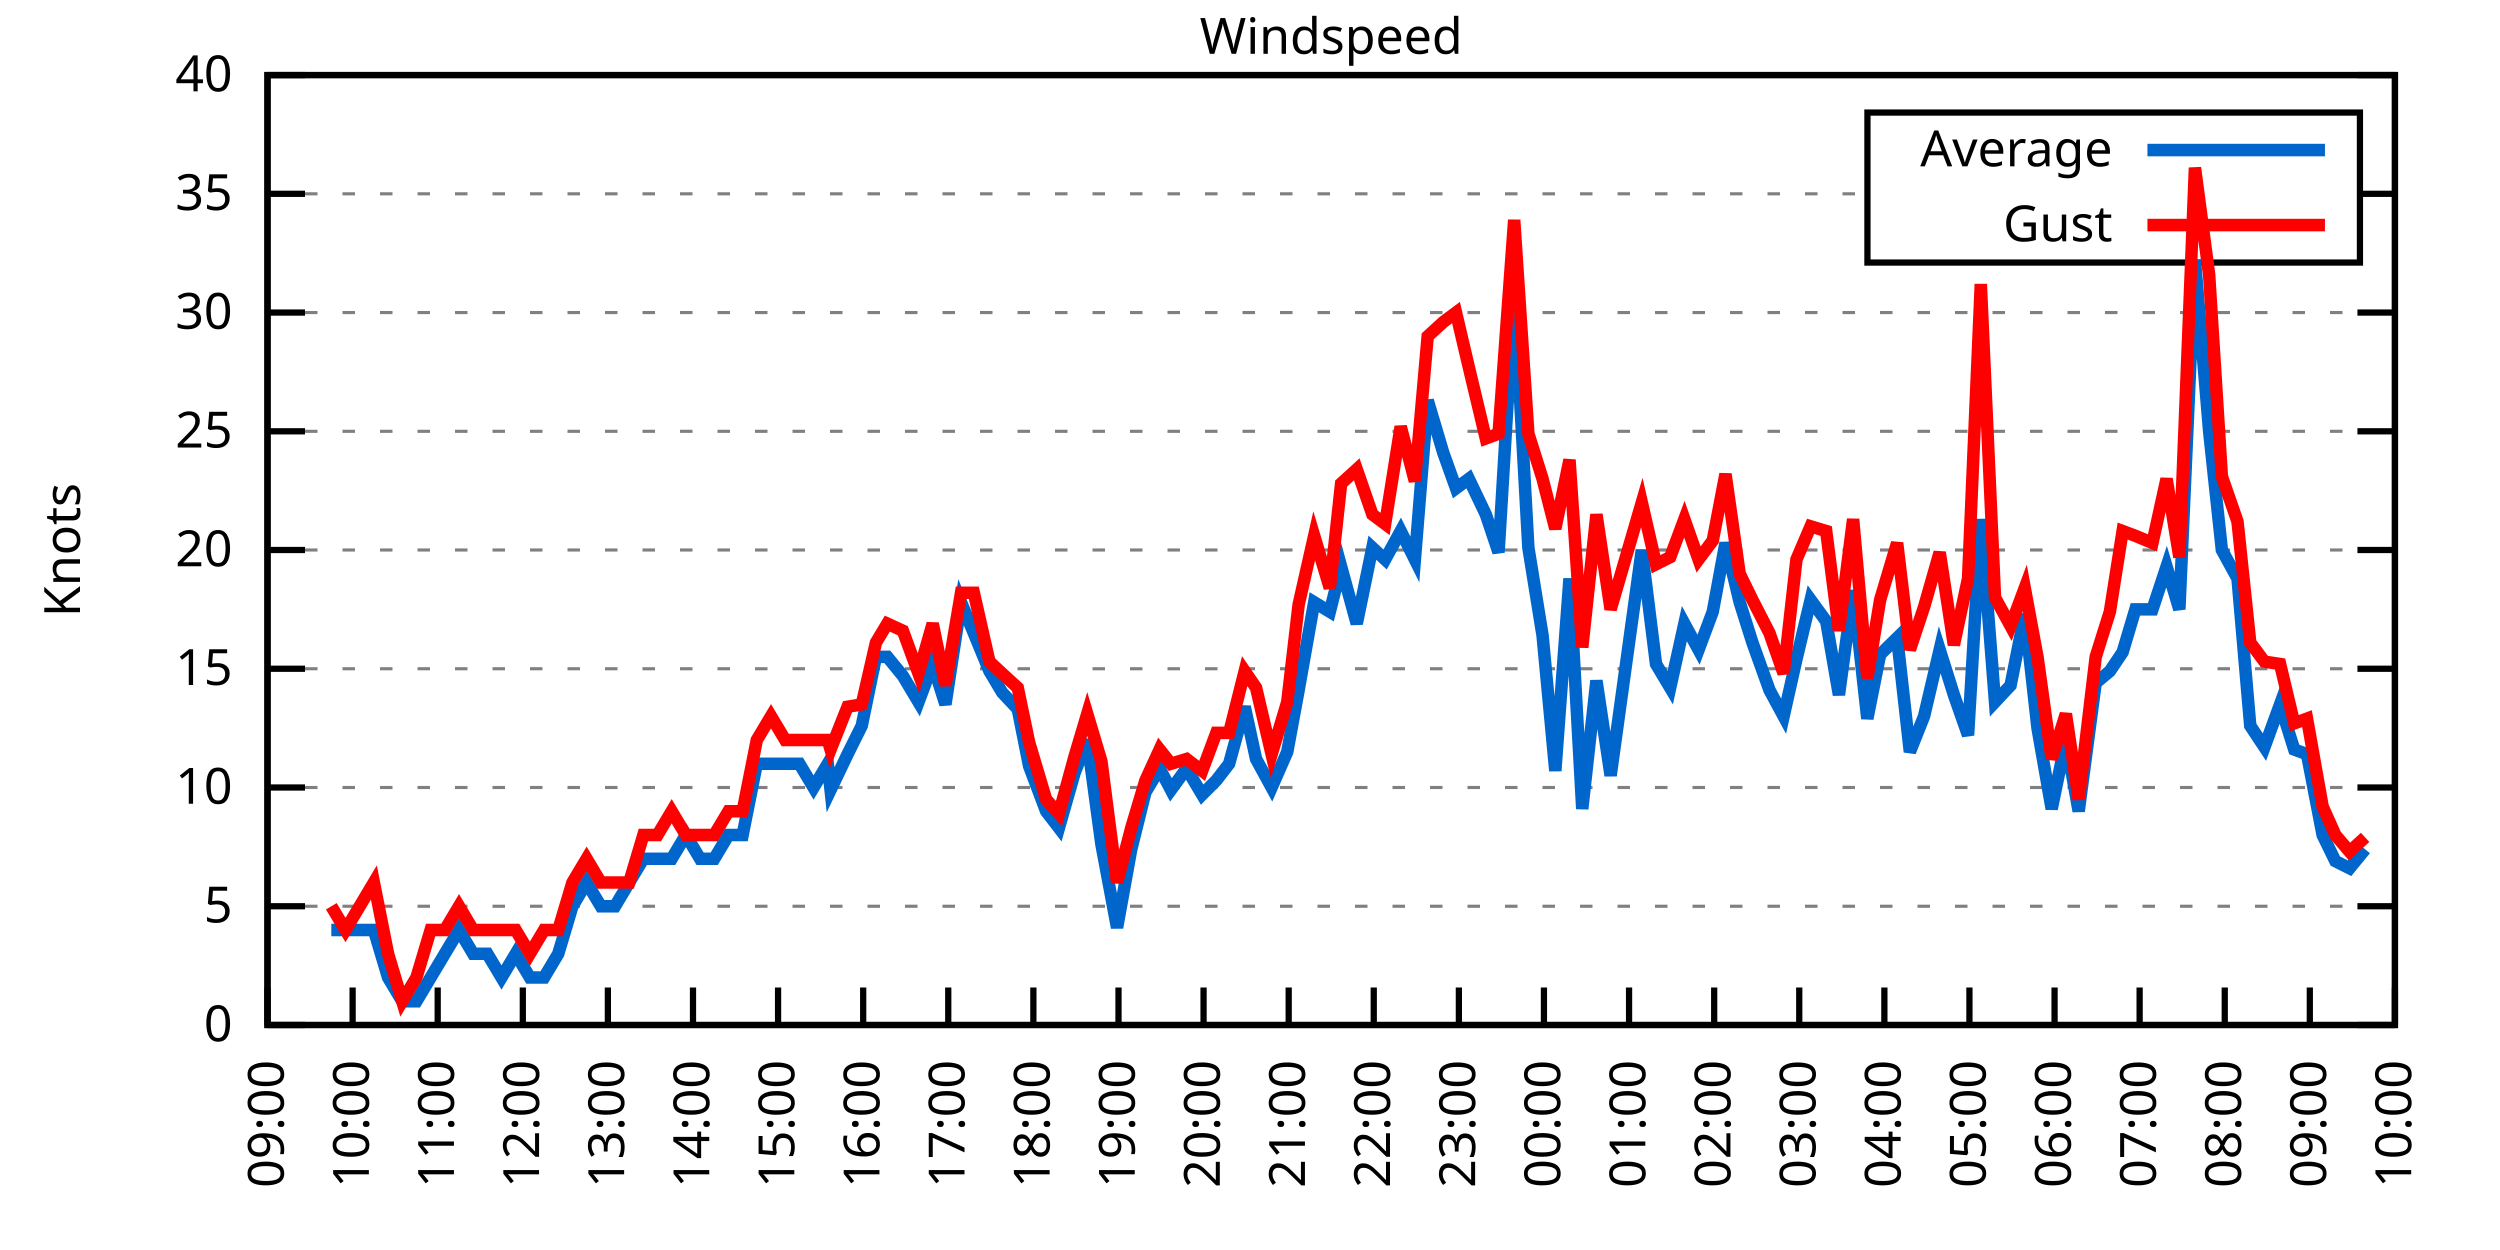
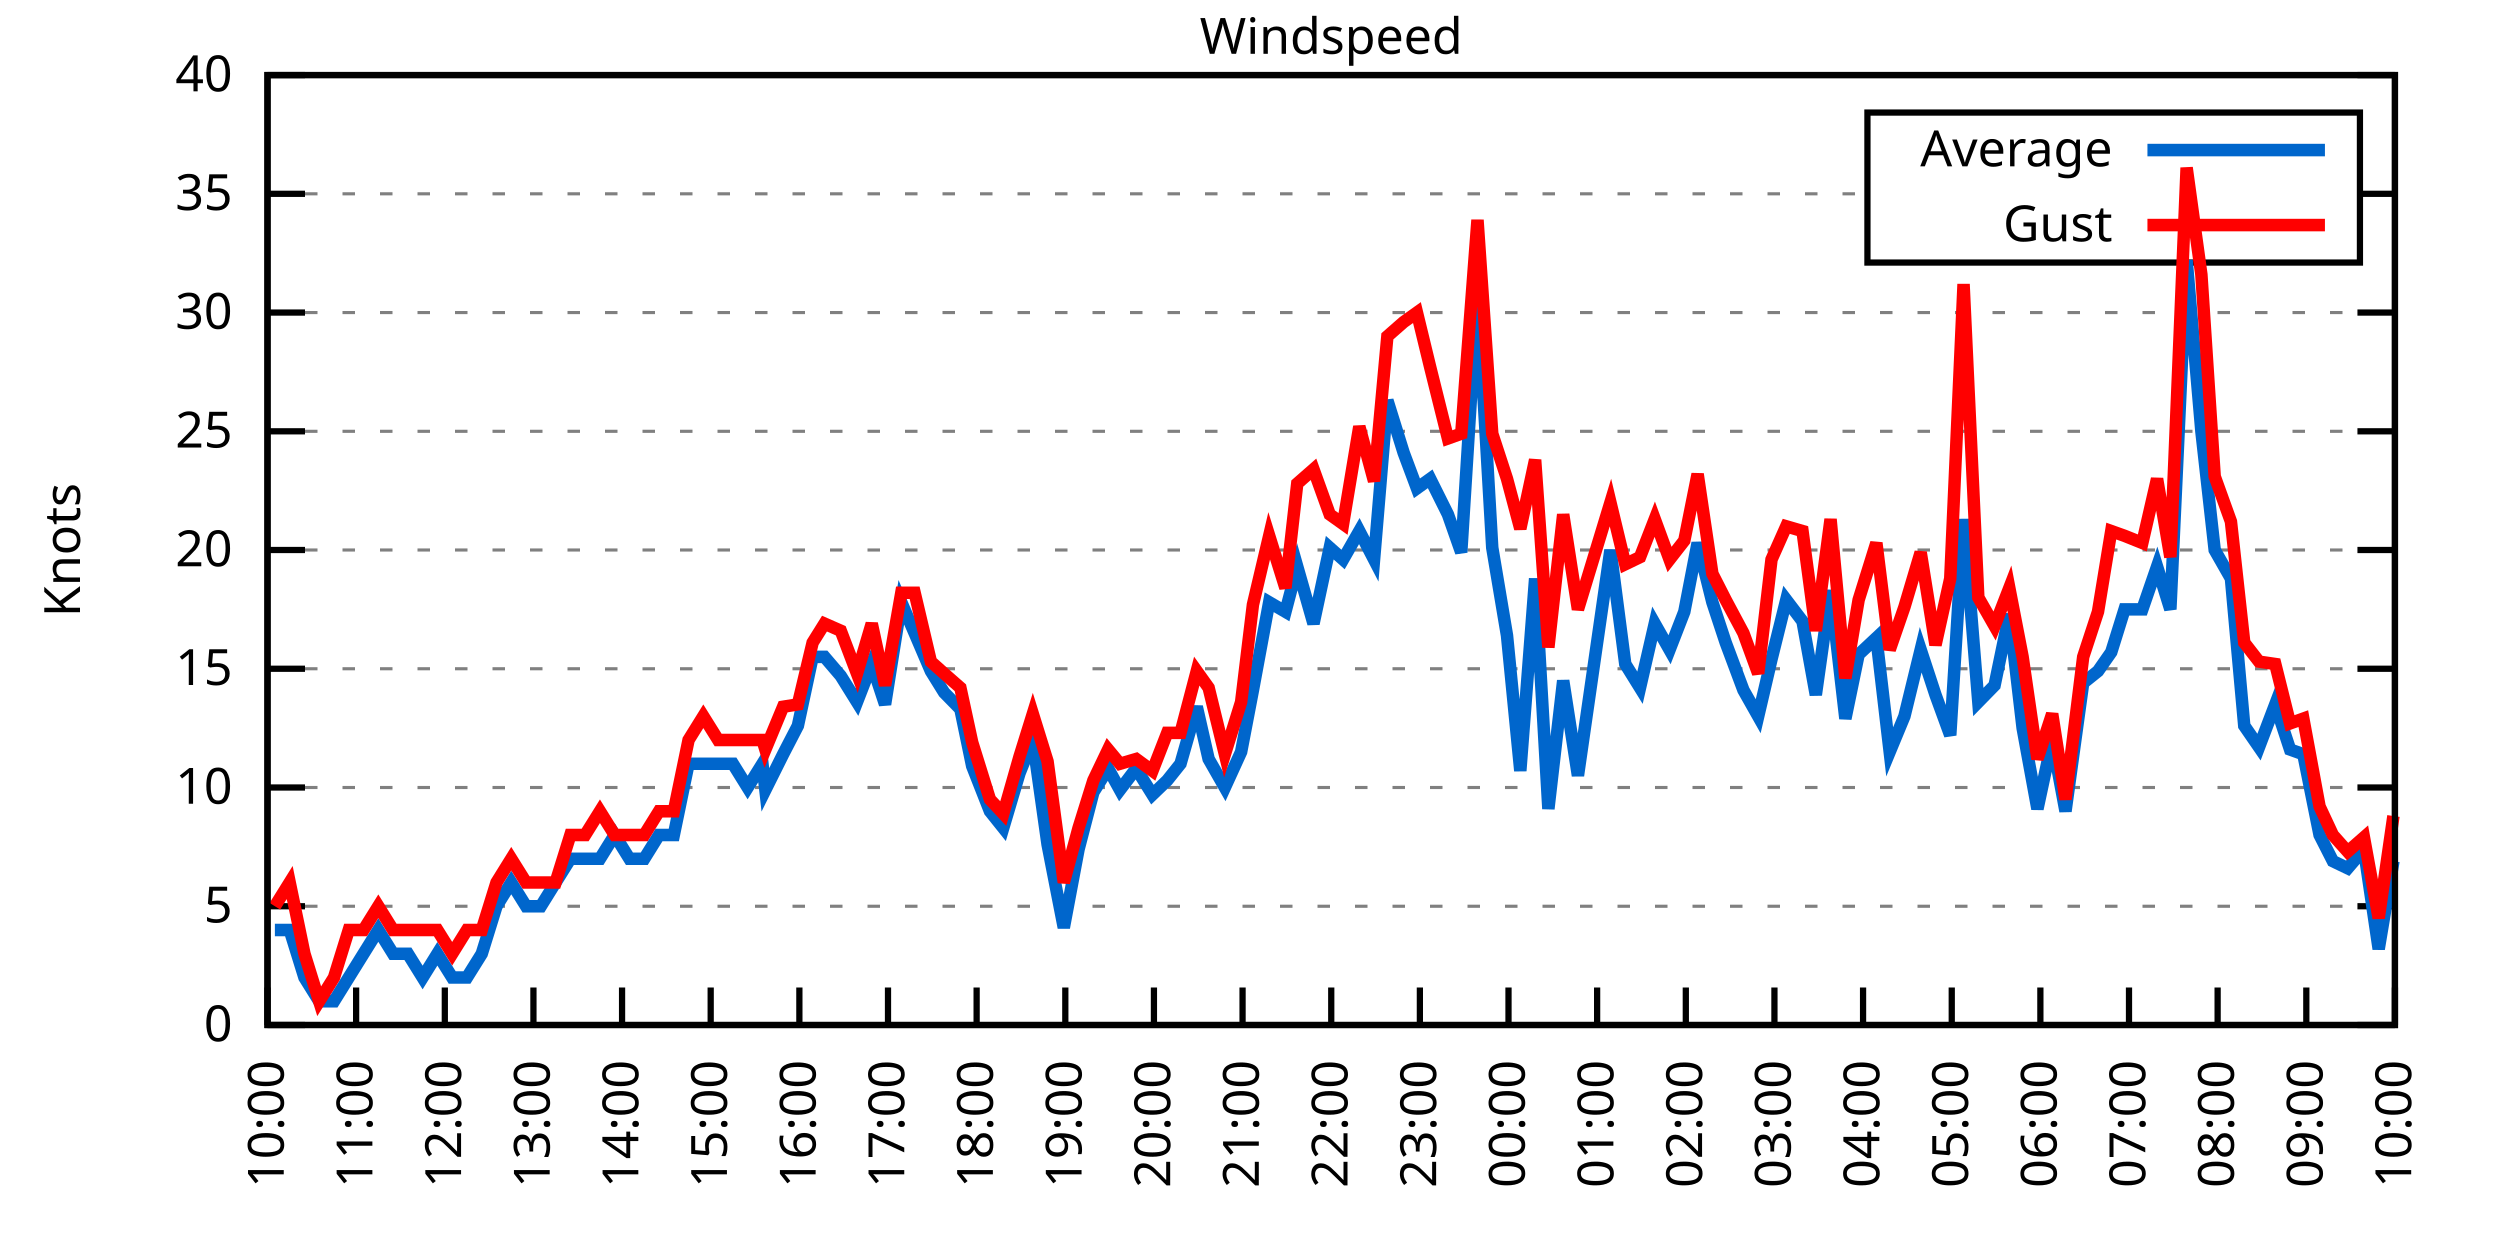
<svg xmlns="http://www.w3.org/2000/svg" xmlns:xlink="http://www.w3.org/1999/xlink" width="400" height="200" viewBox="0 0 400 200">
  <g id="gnuplot_canvas">
    <rect x="0" y="0" width="400" height="200" fill="none" />
    <defs>
      <circle id="gpDot" r="0.5" stroke-width="0.5" stroke="currentColor" />
      <path id="gpPt0" stroke-width="0.333" stroke="currentColor" d="M-1,0 h2 M0,-1 v2" />
      <path id="gpPt1" stroke-width="0.333" stroke="currentColor" d="M-1,-1 L1,1 M1,-1 L-1,1" />
      <path id="gpPt2" stroke-width="0.333" stroke="currentColor" d="M-1,0 L1,0 M0,-1 L0,1 M-1,-1 L1,1 M-1,1 L1,-1" />
      <rect id="gpPt3" stroke-width="0.333" stroke="currentColor" x="-1" y="-1" width="2" height="2" />
      <rect id="gpPt4" stroke-width="0.333" stroke="currentColor" fill="currentColor" x="-1" y="-1" width="2" height="2" />
      <circle id="gpPt5" stroke-width="0.333" stroke="currentColor" cx="0" cy="0" r="1" />
      <use xlink:href="#gpPt5" id="gpPt6" fill="currentColor" stroke="none" />
      <path id="gpPt7" stroke-width="0.333" stroke="currentColor" d="M0,-1.33 L-1.33,0.67 L1.33,0.67 z" />
      <use xlink:href="#gpPt7" id="gpPt8" fill="currentColor" stroke="none" />
      <use xlink:href="#gpPt7" id="gpPt9" stroke="currentColor" transform="rotate(180)" />
      <use xlink:href="#gpPt9" id="gpPt10" fill="currentColor" stroke="none" />
      <use xlink:href="#gpPt3" id="gpPt11" stroke="currentColor" transform="rotate(45)" />
      <use xlink:href="#gpPt11" id="gpPt12" fill="currentColor" stroke="none" />
      <path id="gpPt13" stroke-width="0.333" stroke="currentColor" d="M0,1.330 L1.265,0.411 L0.782,-1.067 L-0.782,-1.076 L-1.265,0.411 z" />
      <use xlink:href="#gpPt13" id="gpPt14" fill="currentColor" stroke="none" />
      <filter id="textbox" filterUnits="objectBoundingBox" x="0" y="0" height="1" width="1">
        <feFlood flood-color="white" flood-opacity="1" result="bgnd" />
        <feComposite in="SourceGraphic" in2="bgnd" operator="atop" />
      </filter>
      <filter id="greybox" filterUnits="objectBoundingBox" x="0" y="0" height="1" width="1">
        <feFlood flood-color="lightgrey" flood-opacity="1" result="grey" />
        <feComposite in="SourceGraphic" in2="grey" operator="atop" />
      </filter>
    </defs>
    <g fill="none" color="white" stroke="currentColor" stroke-width="1.00" stroke-linecap="butt" stroke-linejoin="miter">
</g>
    <g fill="none" color="black" stroke="currentColor" stroke-width="1.00" stroke-linecap="butt" stroke-linejoin="miter">
      <g stroke="none" shape-rendering="crispEdges">
        <polygon fill="rgb(255, 255, 255)" points="42.80,164.00 383.18,164.00 383.18,12.02 42.80,12.02 " />
      </g>
    </g>
    <g fill="none" color="black" stroke="currentColor" stroke-width="1.00" stroke-linecap="butt" stroke-linejoin="miter">
</g>
    <g fill="none" color="black" stroke="black" stroke-width="0.50" stroke-linecap="butt" stroke-linejoin="miter">
</g>
    <g fill="none" color="gray" stroke="currentColor" stroke-width="0.50" stroke-linecap="butt" stroke-linejoin="miter">
      <path stroke="gray" stroke-dasharray="2,4" class="gridline" d="M42.80,164.00 L383.19,164.00  " />
    </g>
    <g fill="none" color="gray" stroke="gray" stroke-width="1.00" stroke-linecap="butt" stroke-linejoin="miter">
</g>
    <g fill="none" color="black" stroke="currentColor" stroke-width="1.00" stroke-linecap="butt" stroke-linejoin="miter">
      <path stroke="black" d="M42.80,164.00 L48.80,164.00 M383.19,164.00 L377.19,164.00  " />
      <g transform="translate(37.20,166.60)" stroke="none" fill="black" font-family="Sans" font-size="8.00" text-anchor="end">
        <text>
          <tspan font-family="Sans"> 0</tspan>
        </text>
      </g>
    </g>
    <g fill="none" color="black" stroke="currentColor" stroke-width="1.00" stroke-linecap="butt" stroke-linejoin="miter">
</g>
    <g fill="none" color="black" stroke="black" stroke-width="0.50" stroke-linecap="butt" stroke-linejoin="miter">
</g>
    <g fill="none" color="gray" stroke="currentColor" stroke-width="0.50" stroke-linecap="butt" stroke-linejoin="miter">
      <path stroke="gray" stroke-dasharray="2,4" class="gridline" d="M42.80,145.00 L383.19,145.00  " />
    </g>
    <g fill="none" color="gray" stroke="gray" stroke-width="1.00" stroke-linecap="butt" stroke-linejoin="miter">
</g>
    <g fill="none" color="black" stroke="currentColor" stroke-width="1.00" stroke-linecap="butt" stroke-linejoin="miter">
      <path stroke="black" d="M42.80,145.00 L48.80,145.00 M383.19,145.00 L377.19,145.00  " />
      <g transform="translate(37.20,147.60)" stroke="none" fill="black" font-family="Sans" font-size="8.00" text-anchor="end">
        <text>
          <tspan font-family="Sans"> 5</tspan>
        </text>
      </g>
    </g>
    <g fill="none" color="black" stroke="currentColor" stroke-width="1.00" stroke-linecap="butt" stroke-linejoin="miter">
</g>
    <g fill="none" color="black" stroke="black" stroke-width="0.50" stroke-linecap="butt" stroke-linejoin="miter">
</g>
    <g fill="none" color="gray" stroke="currentColor" stroke-width="0.50" stroke-linecap="butt" stroke-linejoin="miter">
      <path stroke="gray" stroke-dasharray="2,4" class="gridline" d="M42.80,126.00 L383.19,126.00  " />
    </g>
    <g fill="none" color="gray" stroke="gray" stroke-width="1.00" stroke-linecap="butt" stroke-linejoin="miter">
</g>
    <g fill="none" color="black" stroke="currentColor" stroke-width="1.00" stroke-linecap="butt" stroke-linejoin="miter">
      <path stroke="black" d="M42.80,126.00 L48.80,126.00 M383.19,126.00 L377.19,126.00  " />
      <g transform="translate(37.20,128.60)" stroke="none" fill="black" font-family="Sans" font-size="8.00" text-anchor="end">
        <text>
          <tspan font-family="Sans"> 10</tspan>
        </text>
      </g>
    </g>
    <g fill="none" color="black" stroke="currentColor" stroke-width="1.00" stroke-linecap="butt" stroke-linejoin="miter">
</g>
    <g fill="none" color="black" stroke="black" stroke-width="0.50" stroke-linecap="butt" stroke-linejoin="miter">
</g>
    <g fill="none" color="gray" stroke="currentColor" stroke-width="0.50" stroke-linecap="butt" stroke-linejoin="miter">
      <path stroke="gray" stroke-dasharray="2,4" class="gridline" d="M42.80,107.00 L383.19,107.00  " />
    </g>
    <g fill="none" color="gray" stroke="gray" stroke-width="1.00" stroke-linecap="butt" stroke-linejoin="miter">
</g>
    <g fill="none" color="black" stroke="currentColor" stroke-width="1.00" stroke-linecap="butt" stroke-linejoin="miter">
      <path stroke="black" d="M42.80,107.00 L48.80,107.00 M383.19,107.00 L377.19,107.00  " />
      <g transform="translate(37.20,109.60)" stroke="none" fill="black" font-family="Sans" font-size="8.00" text-anchor="end">
        <text>
          <tspan font-family="Sans"> 15</tspan>
        </text>
      </g>
    </g>
    <g fill="none" color="black" stroke="currentColor" stroke-width="1.00" stroke-linecap="butt" stroke-linejoin="miter">
</g>
    <g fill="none" color="black" stroke="black" stroke-width="0.50" stroke-linecap="butt" stroke-linejoin="miter">
</g>
    <g fill="none" color="gray" stroke="currentColor" stroke-width="0.50" stroke-linecap="butt" stroke-linejoin="miter">
      <path stroke="gray" stroke-dasharray="2,4" class="gridline" d="M42.80,88.00 L383.19,88.00  " />
    </g>
    <g fill="none" color="gray" stroke="gray" stroke-width="1.00" stroke-linecap="butt" stroke-linejoin="miter">
</g>
    <g fill="none" color="black" stroke="currentColor" stroke-width="1.00" stroke-linecap="butt" stroke-linejoin="miter">
      <path stroke="black" d="M42.80,88.00 L48.80,88.00 M383.19,88.00 L377.19,88.00  " />
      <g transform="translate(37.20,90.60)" stroke="none" fill="black" font-family="Sans" font-size="8.00" text-anchor="end">
        <text>
          <tspan font-family="Sans"> 20</tspan>
        </text>
      </g>
    </g>
    <g fill="none" color="black" stroke="currentColor" stroke-width="1.00" stroke-linecap="butt" stroke-linejoin="miter">
</g>
    <g fill="none" color="black" stroke="black" stroke-width="0.50" stroke-linecap="butt" stroke-linejoin="miter">
</g>
    <g fill="none" color="gray" stroke="currentColor" stroke-width="0.50" stroke-linecap="butt" stroke-linejoin="miter">
      <path stroke="gray" stroke-dasharray="2,4" class="gridline" d="M42.80,69.01 L383.19,69.01  " />
    </g>
    <g fill="none" color="gray" stroke="gray" stroke-width="1.00" stroke-linecap="butt" stroke-linejoin="miter">
</g>
    <g fill="none" color="black" stroke="currentColor" stroke-width="1.00" stroke-linecap="butt" stroke-linejoin="miter">
      <path stroke="black" d="M42.80,69.01 L48.80,69.01 M383.19,69.01 L377.19,69.01  " />
      <g transform="translate(37.20,71.61)" stroke="none" fill="black" font-family="Sans" font-size="8.00" text-anchor="end">
        <text>
          <tspan font-family="Sans"> 25</tspan>
        </text>
      </g>
    </g>
    <g fill="none" color="black" stroke="currentColor" stroke-width="1.00" stroke-linecap="butt" stroke-linejoin="miter">
</g>
    <g fill="none" color="black" stroke="black" stroke-width="0.50" stroke-linecap="butt" stroke-linejoin="miter">
</g>
    <g fill="none" color="gray" stroke="currentColor" stroke-width="0.50" stroke-linecap="butt" stroke-linejoin="miter">
      <path stroke="gray" stroke-dasharray="2,4" class="gridline" d="M42.80,50.01 L383.19,50.01  " />
    </g>
    <g fill="none" color="gray" stroke="gray" stroke-width="1.00" stroke-linecap="butt" stroke-linejoin="miter">
</g>
    <g fill="none" color="black" stroke="currentColor" stroke-width="1.00" stroke-linecap="butt" stroke-linejoin="miter">
      <path stroke="black" d="M42.80,50.01 L48.80,50.01 M383.19,50.01 L377.19,50.01  " />
      <g transform="translate(37.20,52.61)" stroke="none" fill="black" font-family="Sans" font-size="8.00" text-anchor="end">
        <text>
          <tspan font-family="Sans"> 30</tspan>
        </text>
      </g>
    </g>
    <g fill="none" color="black" stroke="currentColor" stroke-width="1.00" stroke-linecap="butt" stroke-linejoin="miter">
</g>
    <g fill="none" color="black" stroke="black" stroke-width="0.50" stroke-linecap="butt" stroke-linejoin="miter">
</g>
    <g fill="none" color="gray" stroke="currentColor" stroke-width="0.50" stroke-linecap="butt" stroke-linejoin="miter">
      <path stroke="gray" stroke-dasharray="2,4" class="gridline" d="M42.80,31.01 L298.79,31.01 M377.59,31.01 L383.19,31.01  " />
    </g>
    <g fill="none" color="gray" stroke="gray" stroke-width="1.00" stroke-linecap="butt" stroke-linejoin="miter">
</g>
    <g fill="none" color="black" stroke="currentColor" stroke-width="1.00" stroke-linecap="butt" stroke-linejoin="miter">
      <path stroke="black" d="M42.80,31.01 L48.80,31.01 M383.19,31.01 L377.19,31.01  " />
      <g transform="translate(37.20,33.61)" stroke="none" fill="black" font-family="Sans" font-size="8.00" text-anchor="end">
        <text>
          <tspan font-family="Sans"> 35</tspan>
        </text>
      </g>
    </g>
    <g fill="none" color="black" stroke="currentColor" stroke-width="1.00" stroke-linecap="butt" stroke-linejoin="miter">
</g>
    <g fill="none" color="black" stroke="black" stroke-width="0.50" stroke-linecap="butt" stroke-linejoin="miter">
</g>
    <g fill="none" color="gray" stroke="currentColor" stroke-width="0.50" stroke-linecap="butt" stroke-linejoin="miter">
      <path stroke="gray" stroke-dasharray="2,4" class="gridline" d="M42.80,12.01 L383.19,12.01  " />
    </g>
    <g fill="none" color="gray" stroke="gray" stroke-width="1.00" stroke-linecap="butt" stroke-linejoin="miter">
</g>
    <g fill="none" color="black" stroke="currentColor" stroke-width="1.00" stroke-linecap="butt" stroke-linejoin="miter">
      <path stroke="black" d="M42.80,12.01 L48.80,12.01 M383.19,12.01 L377.19,12.01  " />
      <g transform="translate(37.20,14.61)" stroke="none" fill="black" font-family="Sans" font-size="8.00" text-anchor="end">
        <text>
          <tspan font-family="Sans"> 40</tspan>
        </text>
      </g>
    </g>
    <g fill="none" color="black" stroke="currentColor" stroke-width="1.00" stroke-linecap="butt" stroke-linejoin="miter">
      <path stroke="black" d="M42.80,164.00 L42.80,158.00  " />
      <g transform="translate(45.40,169.60) rotate(270.00)" stroke="none" fill="black" font-family="Sans" font-size="8.00" text-anchor="end">
        <text>
-           <tspan font-family="Sans">09:00</tspan>
-         </text>
-       </g>
-     </g>
-     <g fill="none" color="black" stroke="currentColor" stroke-width="1.00" stroke-linecap="butt" stroke-linejoin="miter">
-       <path stroke="black" d="M56.42,164.00 L56.42,158.00  " />
-       <g transform="translate(59.02,169.60) rotate(270.00)" stroke="none" fill="black" font-family="Sans" font-size="8.00" text-anchor="end">
-         <text>
          <tspan font-family="Sans">10:00</tspan>
        </text>
      </g>
    </g>
    <g fill="none" color="black" stroke="currentColor" stroke-width="1.00" stroke-linecap="butt" stroke-linejoin="miter">
-       <path stroke="black" d="M70.03,164.00 L70.03,158.00  " />
-       <g transform="translate(72.63,169.60) rotate(270.00)" stroke="none" fill="black" font-family="Sans" font-size="8.00" text-anchor="end">
+       <path stroke="black" d="M56.98,164.00 L56.98,158.00  " />
+       <g transform="translate(59.58,169.60) rotate(270.00)" stroke="none" fill="black" font-family="Sans" font-size="8.00" text-anchor="end">
        <text>
          <tspan font-family="Sans">11:00</tspan>
        </text>
      </g>
    </g>
    <g fill="none" color="black" stroke="currentColor" stroke-width="1.00" stroke-linecap="butt" stroke-linejoin="miter">
-       <path stroke="black" d="M83.65,164.00 L83.65,158.00  " />
-       <g transform="translate(86.25,169.60) rotate(270.00)" stroke="none" fill="black" font-family="Sans" font-size="8.00" text-anchor="end">
+       <path stroke="black" d="M71.17,164.00 L71.17,158.00  " />
+       <g transform="translate(73.77,169.60) rotate(270.00)" stroke="none" fill="black" font-family="Sans" font-size="8.00" text-anchor="end">
        <text>
          <tspan font-family="Sans">12:00</tspan>
        </text>
      </g>
    </g>
    <g fill="none" color="black" stroke="currentColor" stroke-width="1.00" stroke-linecap="butt" stroke-linejoin="miter">
-       <path stroke="black" d="M97.26,164.00 L97.26,158.00  " />
-       <g transform="translate(99.86,169.60) rotate(270.00)" stroke="none" fill="black" font-family="Sans" font-size="8.00" text-anchor="end">
+       <path stroke="black" d="M85.35,164.00 L85.35,158.00  " />
+       <g transform="translate(87.95,169.60) rotate(270.00)" stroke="none" fill="black" font-family="Sans" font-size="8.00" text-anchor="end">
        <text>
          <tspan font-family="Sans">13:00</tspan>
        </text>
      </g>
    </g>
    <g fill="none" color="black" stroke="currentColor" stroke-width="1.00" stroke-linecap="butt" stroke-linejoin="miter">
-       <path stroke="black" d="M110.88,164.00 L110.88,158.00  " />
-       <g transform="translate(113.48,169.60) rotate(270.00)" stroke="none" fill="black" font-family="Sans" font-size="8.00" text-anchor="end">
+       <path stroke="black" d="M99.53,164.00 L99.53,158.00  " />
+       <g transform="translate(102.13,169.60) rotate(270.00)" stroke="none" fill="black" font-family="Sans" font-size="8.00" text-anchor="end">
        <text>
          <tspan font-family="Sans">14:00</tspan>
        </text>
      </g>
    </g>
    <g fill="none" color="black" stroke="currentColor" stroke-width="1.00" stroke-linecap="butt" stroke-linejoin="miter">
-       <path stroke="black" d="M124.49,164.00 L124.49,158.00  " />
-       <g transform="translate(127.09,169.60) rotate(270.00)" stroke="none" fill="black" font-family="Sans" font-size="8.00" text-anchor="end">
+       <path stroke="black" d="M113.71,164.00 L113.71,158.00  " />
+       <g transform="translate(116.31,169.60) rotate(270.00)" stroke="none" fill="black" font-family="Sans" font-size="8.00" text-anchor="end">
        <text>
          <tspan font-family="Sans">15:00</tspan>
        </text>
      </g>
    </g>
    <g fill="none" color="black" stroke="currentColor" stroke-width="1.00" stroke-linecap="butt" stroke-linejoin="miter">
-       <path stroke="black" d="M138.11,164.00 L138.11,158.00  " />
-       <g transform="translate(140.71,169.60) rotate(270.00)" stroke="none" fill="black" font-family="Sans" font-size="8.00" text-anchor="end">
+       <path stroke="black" d="M127.90,164.00 L127.90,158.00  " />
+       <g transform="translate(130.50,169.60) rotate(270.00)" stroke="none" fill="black" font-family="Sans" font-size="8.00" text-anchor="end">
        <text>
          <tspan font-family="Sans">16:00</tspan>
        </text>
      </g>
    </g>
    <g fill="none" color="black" stroke="currentColor" stroke-width="1.00" stroke-linecap="butt" stroke-linejoin="miter">
-       <path stroke="black" d="M151.72,164.00 L151.72,158.00  " />
-       <g transform="translate(154.32,169.60) rotate(270.00)" stroke="none" fill="black" font-family="Sans" font-size="8.00" text-anchor="end">
+       <path stroke="black" d="M142.08,164.00 L142.08,158.00  " />
+       <g transform="translate(144.68,169.60) rotate(270.00)" stroke="none" fill="black" font-family="Sans" font-size="8.00" text-anchor="end">
        <text>
          <tspan font-family="Sans">17:00</tspan>
        </text>
      </g>
    </g>
    <g fill="none" color="black" stroke="currentColor" stroke-width="1.00" stroke-linecap="butt" stroke-linejoin="miter">
-       <path stroke="black" d="M165.34,164.00 L165.34,158.00  " />
-       <g transform="translate(167.94,169.60) rotate(270.00)" stroke="none" fill="black" font-family="Sans" font-size="8.00" text-anchor="end">
+       <path stroke="black" d="M156.26,164.00 L156.26,158.00  " />
+       <g transform="translate(158.86,169.60) rotate(270.00)" stroke="none" fill="black" font-family="Sans" font-size="8.00" text-anchor="end">
        <text>
          <tspan font-family="Sans">18:00</tspan>
        </text>
      </g>
    </g>
    <g fill="none" color="black" stroke="currentColor" stroke-width="1.00" stroke-linecap="butt" stroke-linejoin="miter">
-       <path stroke="black" d="M178.96,164.00 L178.96,158.00  " />
-       <g transform="translate(181.56,169.60) rotate(270.00)" stroke="none" fill="black" font-family="Sans" font-size="8.00" text-anchor="end">
+       <path stroke="black" d="M170.45,164.00 L170.45,158.00  " />
+       <g transform="translate(173.05,169.60) rotate(270.00)" stroke="none" fill="black" font-family="Sans" font-size="8.00" text-anchor="end">
        <text>
          <tspan font-family="Sans">19:00</tspan>
        </text>
      </g>
    </g>
    <g fill="none" color="black" stroke="currentColor" stroke-width="1.00" stroke-linecap="butt" stroke-linejoin="miter">
-       <path stroke="black" d="M192.57,164.00 L192.57,158.00  " />
-       <g transform="translate(195.17,169.60) rotate(270.00)" stroke="none" fill="black" font-family="Sans" font-size="8.00" text-anchor="end">
+       <path stroke="black" d="M184.63,164.00 L184.63,158.00  " />
+       <g transform="translate(187.23,169.60) rotate(270.00)" stroke="none" fill="black" font-family="Sans" font-size="8.00" text-anchor="end">
        <text>
          <tspan font-family="Sans">20:00</tspan>
        </text>
      </g>
    </g>
    <g fill="none" color="black" stroke="currentColor" stroke-width="1.00" stroke-linecap="butt" stroke-linejoin="miter">
-       <path stroke="black" d="M206.19,164.00 L206.19,158.00  " />
-       <g transform="translate(208.79,169.60) rotate(270.00)" stroke="none" fill="black" font-family="Sans" font-size="8.00" text-anchor="end">
+       <path stroke="black" d="M198.81,164.00 L198.81,158.00  " />
+       <g transform="translate(201.41,169.60) rotate(270.00)" stroke="none" fill="black" font-family="Sans" font-size="8.00" text-anchor="end">
        <text>
          <tspan font-family="Sans">21:00</tspan>
        </text>
      </g>
    </g>
    <g fill="none" color="black" stroke="currentColor" stroke-width="1.00" stroke-linecap="butt" stroke-linejoin="miter">
-       <path stroke="black" d="M219.80,164.00 L219.80,158.00  " />
-       <g transform="translate(222.40,169.60) rotate(270.00)" stroke="none" fill="black" font-family="Sans" font-size="8.00" text-anchor="end">
+       <path stroke="black" d="M213.00,164.00 L213.00,158.00  " />
+       <g transform="translate(215.60,169.60) rotate(270.00)" stroke="none" fill="black" font-family="Sans" font-size="8.00" text-anchor="end">
        <text>
          <tspan font-family="Sans">22:00</tspan>
        </text>
      </g>
    </g>
    <g fill="none" color="black" stroke="currentColor" stroke-width="1.00" stroke-linecap="butt" stroke-linejoin="miter">
-       <path stroke="black" d="M233.42,164.00 L233.42,158.00  " />
-       <g transform="translate(236.02,169.60) rotate(270.00)" stroke="none" fill="black" font-family="Sans" font-size="8.00" text-anchor="end">
+       <path stroke="black" d="M227.18,164.00 L227.18,158.00  " />
+       <g transform="translate(229.78,169.60) rotate(270.00)" stroke="none" fill="black" font-family="Sans" font-size="8.00" text-anchor="end">
        <text>
          <tspan font-family="Sans">23:00</tspan>
        </text>
      </g>
    </g>
    <g fill="none" color="black" stroke="currentColor" stroke-width="1.00" stroke-linecap="butt" stroke-linejoin="miter">
-       <path stroke="black" d="M247.03,164.00 L247.03,158.00  " />
-       <g transform="translate(249.63,169.60) rotate(270.00)" stroke="none" fill="black" font-family="Sans" font-size="8.00" text-anchor="end">
+       <path stroke="black" d="M241.36,164.00 L241.36,158.00  " />
+       <g transform="translate(243.96,169.60) rotate(270.00)" stroke="none" fill="black" font-family="Sans" font-size="8.00" text-anchor="end">
        <text>
          <tspan font-family="Sans">00:00</tspan>
        </text>
      </g>
    </g>
    <g fill="none" color="black" stroke="currentColor" stroke-width="1.00" stroke-linecap="butt" stroke-linejoin="miter">
-       <path stroke="black" d="M260.65,164.00 L260.65,158.00  " />
-       <g transform="translate(263.25,169.60) rotate(270.00)" stroke="none" fill="black" font-family="Sans" font-size="8.00" text-anchor="end">
+       <path stroke="black" d="M255.54,164.00 L255.54,158.00  " />
+       <g transform="translate(258.14,169.60) rotate(270.00)" stroke="none" fill="black" font-family="Sans" font-size="8.00" text-anchor="end">
        <text>
          <tspan font-family="Sans">01:00</tspan>
        </text>
      </g>
    </g>
    <g fill="none" color="black" stroke="currentColor" stroke-width="1.00" stroke-linecap="butt" stroke-linejoin="miter">
-       <path stroke="black" d="M274.27,164.00 L274.27,158.00  " />
-       <g transform="translate(276.87,169.60) rotate(270.00)" stroke="none" fill="black" font-family="Sans" font-size="8.00" text-anchor="end">
+       <path stroke="black" d="M269.73,164.00 L269.73,158.00  " />
+       <g transform="translate(272.33,169.60) rotate(270.00)" stroke="none" fill="black" font-family="Sans" font-size="8.00" text-anchor="end">
        <text>
          <tspan font-family="Sans">02:00</tspan>
        </text>
      </g>
    </g>
    <g fill="none" color="black" stroke="currentColor" stroke-width="1.00" stroke-linecap="butt" stroke-linejoin="miter">
-       <path stroke="black" d="M287.88,164.00 L287.88,158.00  " />
-       <g transform="translate(290.48,169.60) rotate(270.00)" stroke="none" fill="black" font-family="Sans" font-size="8.00" text-anchor="end">
+       <path stroke="black" d="M283.91,164.00 L283.91,158.00  " />
+       <g transform="translate(286.51,169.60) rotate(270.00)" stroke="none" fill="black" font-family="Sans" font-size="8.00" text-anchor="end">
        <text>
          <tspan font-family="Sans">03:00</tspan>
        </text>
      </g>
    </g>
    <g fill="none" color="black" stroke="currentColor" stroke-width="1.00" stroke-linecap="butt" stroke-linejoin="miter">
-       <path stroke="black" d="M301.50,164.00 L301.50,158.00  " />
-       <g transform="translate(304.10,169.60) rotate(270.00)" stroke="none" fill="black" font-family="Sans" font-size="8.00" text-anchor="end">
+       <path stroke="black" d="M298.09,164.00 L298.09,158.00  " />
+       <g transform="translate(300.69,169.60) rotate(270.00)" stroke="none" fill="black" font-family="Sans" font-size="8.00" text-anchor="end">
        <text>
          <tspan font-family="Sans">04:00</tspan>
        </text>
      </g>
    </g>
    <g fill="none" color="black" stroke="currentColor" stroke-width="1.00" stroke-linecap="butt" stroke-linejoin="miter">
-       <path stroke="black" d="M315.11,164.00 L315.11,158.00  " />
-       <g transform="translate(317.71,169.60) rotate(270.00)" stroke="none" fill="black" font-family="Sans" font-size="8.00" text-anchor="end">
+       <path stroke="black" d="M312.28,164.00 L312.28,158.00  " />
+       <g transform="translate(314.88,169.60) rotate(270.00)" stroke="none" fill="black" font-family="Sans" font-size="8.00" text-anchor="end">
        <text>
          <tspan font-family="Sans">05:00</tspan>
        </text>
      </g>
    </g>
    <g fill="none" color="black" stroke="currentColor" stroke-width="1.00" stroke-linecap="butt" stroke-linejoin="miter">
-       <path stroke="black" d="M328.73,164.00 L328.73,158.00  " />
-       <g transform="translate(331.33,169.60) rotate(270.00)" stroke="none" fill="black" font-family="Sans" font-size="8.00" text-anchor="end">
+       <path stroke="black" d="M326.46,164.00 L326.46,158.00  " />
+       <g transform="translate(329.06,169.60) rotate(270.00)" stroke="none" fill="black" font-family="Sans" font-size="8.00" text-anchor="end">
        <text>
          <tspan font-family="Sans">06:00</tspan>
        </text>
      </g>
    </g>
    <g fill="none" color="black" stroke="currentColor" stroke-width="1.00" stroke-linecap="butt" stroke-linejoin="miter">
-       <path stroke="black" d="M342.34,164.00 L342.34,158.00  " />
-       <g transform="translate(344.94,169.60) rotate(270.00)" stroke="none" fill="black" font-family="Sans" font-size="8.00" text-anchor="end">
+       <path stroke="black" d="M340.64,164.00 L340.64,158.00  " />
+       <g transform="translate(343.24,169.60) rotate(270.00)" stroke="none" fill="black" font-family="Sans" font-size="8.00" text-anchor="end">
        <text>
          <tspan font-family="Sans">07:00</tspan>
        </text>
      </g>
    </g>
    <g fill="none" color="black" stroke="currentColor" stroke-width="1.00" stroke-linecap="butt" stroke-linejoin="miter">
-       <path stroke="black" d="M355.96,164.00 L355.96,158.00  " />
-       <g transform="translate(358.56,169.60) rotate(270.00)" stroke="none" fill="black" font-family="Sans" font-size="8.00" text-anchor="end">
+       <path stroke="black" d="M354.82,164.00 L354.82,158.00  " />
+       <g transform="translate(357.42,169.60) rotate(270.00)" stroke="none" fill="black" font-family="Sans" font-size="8.00" text-anchor="end">
        <text>
          <tspan font-family="Sans">08:00</tspan>
        </text>
      </g>
    </g>
    <g fill="none" color="black" stroke="currentColor" stroke-width="1.00" stroke-linecap="butt" stroke-linejoin="miter">
-       <path stroke="black" d="M369.57,164.00 L369.57,158.00  " />
-       <g transform="translate(372.17,169.60) rotate(270.00)" stroke="none" fill="black" font-family="Sans" font-size="8.00" text-anchor="end">
+       <path stroke="black" d="M369.01,164.00 L369.01,158.00  " />
+       <g transform="translate(371.61,169.60) rotate(270.00)" stroke="none" fill="black" font-family="Sans" font-size="8.00" text-anchor="end">
        <text>
          <tspan font-family="Sans">09:00</tspan>
        </text>
      </g>
    </g>
    <g fill="none" color="black" stroke="currentColor" stroke-width="1.00" stroke-linecap="butt" stroke-linejoin="miter">
      <path stroke="black" d="M383.19,164.00 L383.19,158.00  " />
      <g transform="translate(385.79,169.60) rotate(270.00)" stroke="none" fill="black" font-family="Sans" font-size="8.00" text-anchor="end">
        <text>
          <tspan font-family="Sans">10:00</tspan>
        </text>
      </g>
    </g>
    <g fill="none" color="black" stroke="currentColor" stroke-width="1.00" stroke-linecap="butt" stroke-linejoin="miter">
</g>
    <g fill="none" color="black" stroke="currentColor" stroke-width="1.00" stroke-linecap="butt" stroke-linejoin="miter">
      <path stroke="black" d="M42.80,12.01 L42.80,164.00 L383.19,164.00 L383.19,12.01 L42.80,12.01 Z  " />
    </g>
    <g fill="none" color="black" stroke="currentColor" stroke-width="1.00" stroke-linecap="butt" stroke-linejoin="miter">
</g>
    <g fill="none" color="black" stroke="currentColor" stroke-width="1.00" stroke-linecap="butt" stroke-linejoin="miter">
      <path stroke="black" d="M298.79,42.01 L298.79,18.01 L377.59,18.01 L377.59,42.01 L298.79,42.01 Z  " />
    </g>
    <g id="Windspeed_plot_1">
      <g fill="none" color="white" stroke="black" stroke-width="2.00" stroke-linecap="butt" stroke-linejoin="miter">
</g>
      <g fill="none" color="black" stroke="currentColor" stroke-width="2.00" stroke-linecap="butt" stroke-linejoin="miter">
        <g transform="translate(337.99,26.61)" stroke="none" fill="black" font-family="Sans" font-size="8.00" text-anchor="end">
          <text>
            <tspan font-family="Sans">Average</tspan>
          </text>
        </g>
      </g>
      <g fill="none" color="black" stroke="currentColor" stroke-width="2.00" stroke-linecap="butt" stroke-linejoin="miter">
-         <path stroke="rgb(  0, 102, 204)" d="M343.59,24.01 L371.99,24.01 M53.01,148.80 L55.28,148.80 L57.55,148.80 L59.82,148.80 L62.09,156.40 L64.36,160.20   L66.63,160.20 L68.90,156.40 L71.17,152.60 L73.44,148.80 L75.70,152.60 L77.97,152.60 L80.24,156.40 L82.51,152.60   L84.78,156.40 L87.05,156.40 L89.32,152.60 L91.59,145.00 L93.86,141.20 L96.13,145.00 L98.40,145.00 L100.67,141.20   L102.94,137.40 L105.20,137.40 L107.47,137.40 L109.74,133.60 L112.01,137.40 L114.28,137.40 L116.55,133.60 L118.82,133.60   L121.09,122.20 L123.36,122.20 L125.63,122.20 L127.90,122.20 L130.17,126.00 L132.44,122.20 L132.89,126.38 L135.61,120.68   L137.88,116.12 L140.15,105.10 L141.97,105.10 L144.46,108.14 L146.96,112.32 L149.23,106.24 L151.27,112.70 L153.77,96.36   L155.81,101.30 L158.31,107.38 L160.35,110.80 L162.84,113.46 L164.66,122.58 L167.38,129.80 L169.43,132.46 L171.92,123.72   L173.96,118.40 L176.23,135.12 L178.73,148.42 L181.00,135.88 L183.27,126.76 L185.54,122.96 L187.35,126.38 L189.85,122.96   L192.34,127.14 L194.61,124.86 L196.66,122.20 L199.15,113.08 L200.97,121.44 L203.46,126.00 L205.96,120.30 L207.78,110.42   L210.27,96.36 L212.77,97.88 L214.58,90.66 L217.08,99.78 L219.58,87.63 L221.62,89.52 L224.11,84.97 L226.38,89.52   L228.43,64.07 L230.92,72.43 L232.96,78.13 L235.01,76.61 L237.73,82.31 L239.77,88.38 L242.27,46.97 L244.54,87.63   L246.81,101.68 L248.85,123.34 L251.12,92.56 L253.16,129.42 L255.43,108.90 L257.70,124.10 L262.69,88.00 L264.96,106.24   L267.23,110.04 L269.50,99.78 L271.77,103.96 L274.04,97.88 L276.08,86.87 L278.35,96.36 L280.39,102.82 L283.12,110.42   L285.38,114.60 L287.43,105.48 L289.70,95.98 L292.19,99.40 L294.23,111.18 L296.50,94.46 L298.77,114.98 L300.82,104.72   L303.54,102.06 L305.58,120.30 L307.85,114.60 L310.35,103.96 L312.62,111.18 L314.89,117.64 L316.93,83.07 L319.20,112.32   L321.69,109.66 L323.96,98.26 L326.00,116.50 L328.27,129.42 L330.54,118.40 L332.59,129.80 L335.31,109.28 L337.58,107.38   L339.62,104.34 L341.66,97.50 L344.39,97.50 L346.65,90.66 L348.70,97.50 L351.19,41.65 L353.46,69.01 L355.50,88.00   L358.00,92.56 L360.04,116.12 L362.31,119.54 L364.81,112.70 L367.08,119.92 L369.12,120.68 L371.62,133.60 L373.66,137.78   L375.93,138.92 L378.42,135.88  " />
+         <path stroke="rgb(  0, 102, 204)" d="M343.59,24.01 L371.99,24.01 M43.98,148.80 L46.35,148.80 L48.71,156.40 L51.07,160.20 L53.44,160.20 L55.80,156.40   L58.16,152.60 L60.53,148.80 L62.89,152.60 L65.26,152.60 L67.62,156.40 L69.98,152.60 L72.35,156.40 L74.71,156.40   L77.08,152.60 L79.44,145.00 L81.80,141.20 L84.17,145.00 L86.53,145.00 L88.89,141.20 L91.26,137.40 L93.62,137.40   L95.99,137.40 L98.35,133.60 L100.71,137.40 L103.08,137.40 L105.44,133.60 L107.81,133.60 L110.17,122.20 L112.53,122.20   L114.90,122.20 L117.26,122.20 L119.62,126.00 L121.99,122.20 L122.46,126.38 L125.30,120.68 L127.66,116.12 L130.02,105.10   L131.92,105.10 L134.52,108.14 L137.12,112.32 L139.48,106.24 L141.61,112.70 L144.21,96.36 L146.34,101.30 L148.94,107.38   L151.06,110.80 L153.66,113.46 L155.55,122.58 L158.39,129.80 L160.52,132.46 L163.12,123.72 L165.25,118.40 L167.61,135.12   L170.21,148.42 L172.57,135.88 L174.94,126.76 L177.30,122.96 L179.19,126.38 L181.79,122.96 L184.39,127.14 L186.76,124.86   L188.88,122.20 L191.48,113.08 L193.38,121.44 L195.98,126.00 L198.58,120.30 L200.47,110.42 L203.07,96.36 L205.67,97.88   L207.56,90.66 L210.16,99.78 L212.76,87.63 L214.89,89.52 L217.49,84.97 L219.85,89.52 L221.98,64.07 L224.58,72.43   L226.71,78.13 L228.83,76.61 L231.67,82.31 L233.80,88.38 L236.40,46.97 L238.76,87.63 L241.12,101.68 L243.25,123.34   L245.62,92.56 L247.74,129.42 L250.11,108.90 L252.47,124.10 L257.67,88.00 L260.04,106.24 L262.40,110.04 L264.76,99.78   L267.13,103.96 L269.49,97.88 L271.62,86.87 L273.98,96.36 L276.11,102.82 L278.95,110.42 L281.31,114.60 L283.44,105.48   L285.80,95.98 L288.40,99.40 L290.53,111.18 L292.89,94.46 L295.26,114.98 L297.38,104.72 L300.22,102.06 L302.35,120.30   L304.71,114.60 L307.31,103.96 L309.68,111.18 L312.04,117.64 L314.17,83.07 L316.53,112.32 L319.13,109.66 L321.49,98.26   L323.62,116.50 L325.99,129.42 L328.35,118.40 L330.48,129.80 L333.31,109.28 L335.68,107.38 L337.80,104.34 L339.93,97.50   L342.77,97.50 L345.13,90.66 L347.26,97.50 L349.86,41.65 L352.22,69.01 L354.35,88.00 L356.95,92.56 L359.08,116.12   L361.44,119.54 L364.04,112.70 L366.41,119.92 L368.53,120.68 L371.13,133.60 L373.26,137.78 L375.63,138.92 L378.23,135.88   L380.59,151.84 L382.95,137.78  " />
      </g>
    </g>
    <g id="Windspeed_plot_2">
      <g fill="none" color="black" stroke="currentColor" stroke-width="2.00" stroke-linecap="butt" stroke-linejoin="miter">
        <g transform="translate(337.99,38.61)" stroke="none" fill="black" font-family="Sans" font-size="8.00" text-anchor="end">
          <text>
            <tspan font-family="Sans">Gust</tspan>
          </text>
        </g>
      </g>
      <g fill="none" color="black" stroke="currentColor" stroke-width="2.00" stroke-linecap="butt" stroke-linejoin="miter">
-         <path stroke="rgb(255,   0,   0)" d="M343.59,36.01 L371.99,36.01 M53.01,145.00 L55.28,148.80 L57.55,145.00 L59.82,141.20 L62.09,152.60 L64.36,160.20   L66.63,156.40 L68.90,148.80 L71.17,148.80 L73.44,145.00 L75.70,148.80 L77.97,148.80 L80.24,148.80 L82.51,148.80   L84.78,152.60 L87.05,148.80 L89.32,148.80 L91.59,141.20 L93.86,137.40 L96.13,141.20 L98.40,141.20 L100.67,141.20   L102.94,133.60 L105.20,133.60 L107.47,129.80 L109.74,133.60 L112.01,133.60 L114.28,133.60 L116.55,129.80 L118.82,129.80   L121.09,118.40 L123.36,114.60 L125.63,118.40 L127.90,118.40 L130.17,118.40 L132.44,118.40 L132.89,119.92 L135.61,113.08   L137.88,112.70 L140.15,102.82 L141.97,99.78 L144.46,100.92 L146.96,107.76 L149.23,99.78 L151.27,109.66 L153.77,94.84   L155.81,94.84 L158.31,105.86 L160.35,107.76 L162.84,110.04 L164.66,118.78 L167.38,127.90 L169.43,130.18 L171.92,121.06   L173.96,114.22 L176.23,121.82 L178.73,141.20 L181.00,132.46 L183.27,124.86 L185.54,119.92 L187.35,122.20 L189.85,121.44   L192.34,123.34 L194.61,117.26 L196.66,117.26 L199.15,107.38 L200.97,110.04 L203.46,120.68 L205.96,112.32 L207.78,96.74   L210.27,85.73 L212.77,94.08 L214.58,77.37 L217.08,75.09 L219.58,82.31 L221.62,83.83 L224.11,68.25 L226.38,76.99   L228.43,53.81 L230.92,51.53 L232.96,50.01 L235.01,58.75 L237.73,70.15 L239.77,69.39 L242.27,35.19 L244.54,69.39   L246.81,76.61 L248.85,84.59 L251.12,73.57 L253.16,103.58 L255.43,82.31 L257.70,97.50 L262.69,80.41 L264.96,90.28   L267.23,89.14 L269.50,83.07 L271.77,89.52 L274.04,86.49 L276.08,75.85 L278.35,91.80 L280.39,95.98 L283.12,101.30   L285.38,107.76 L287.43,89.52 L289.70,84.21 L292.19,84.97 L294.23,100.92 L296.50,83.07 L298.77,108.52 L300.82,95.98   L303.54,86.87 L305.58,103.96 L307.85,97.12 L310.35,88.38 L312.62,103.20 L314.89,92.56 L316.93,45.45 L319.20,95.60   L321.69,100.16 L323.96,94.08 L326.00,105.10 L328.27,121.44 L330.54,114.22 L332.59,127.90 L335.31,105.10 L337.58,97.88   L339.62,84.97 L341.66,85.73 L344.39,86.87 L346.65,76.61 L348.70,89.14 L351.19,26.83 L353.46,43.93 L355.50,76.23   L358.00,83.45 L360.04,102.82 L362.31,105.86 L364.81,106.24 L367.08,115.74 L369.12,114.98 L371.62,129.04 L373.66,133.60   L375.93,136.26 L378.42,133.98  " />
+         <path stroke="rgb(255,   0,   0)" d="M343.59,36.01 L371.99,36.01 M43.98,145.00 L46.35,141.20 L48.71,152.60 L51.07,160.20 L53.44,156.40 L55.80,148.80   L58.16,148.80 L60.53,145.00 L62.89,148.80 L65.26,148.80 L67.62,148.80 L69.98,148.80 L72.35,152.60 L74.71,148.80   L77.08,148.80 L79.44,141.20 L81.80,137.40 L84.17,141.20 L86.53,141.20 L88.89,141.20 L91.26,133.60 L93.62,133.60   L95.99,129.80 L98.35,133.60 L100.71,133.60 L103.08,133.60 L105.44,129.80 L107.81,129.80 L110.17,118.40 L112.53,114.60   L114.90,118.40 L117.26,118.40 L119.62,118.40 L121.99,118.40 L122.46,119.92 L125.30,113.08 L127.66,112.70 L130.02,102.82   L131.92,99.78 L134.52,100.92 L137.12,107.76 L139.48,99.78 L141.61,109.66 L144.21,94.84 L146.34,94.84 L148.94,105.86   L151.06,107.76 L153.66,110.04 L155.55,118.78 L158.39,127.90 L160.52,130.18 L163.12,121.06 L165.25,114.22 L167.61,121.82   L170.21,141.20 L172.57,132.46 L174.94,124.86 L177.30,119.92 L179.19,122.20 L181.79,121.44 L184.39,123.34 L186.76,117.26   L188.88,117.26 L191.48,107.38 L193.38,110.04 L195.98,120.68 L198.58,112.32 L200.47,96.74 L203.07,85.73 L205.67,94.08   L207.56,77.37 L210.16,75.09 L212.76,82.31 L214.89,83.83 L217.49,68.25 L219.85,76.99 L221.98,53.81 L224.58,51.53   L226.71,50.01 L228.83,58.75 L231.67,70.15 L233.80,69.39 L236.40,35.19 L238.76,69.39 L241.12,76.61 L243.25,84.59   L245.62,73.57 L247.74,103.58 L250.11,82.31 L252.47,97.50 L257.67,80.41 L260.04,90.28 L262.40,89.14 L264.76,83.07   L267.13,89.52 L269.49,86.49 L271.62,75.85 L273.98,91.80 L276.11,95.98 L278.95,101.30 L281.31,107.76 L283.44,89.52   L285.80,84.21 L288.40,84.97 L290.53,100.92 L292.89,83.07 L295.26,108.52 L297.38,95.98 L300.22,86.87 L302.35,103.96   L304.71,97.12 L307.31,88.38 L309.68,103.20 L312.04,92.56 L314.17,45.45 L316.53,95.60 L319.13,100.16 L321.49,94.08   L323.62,105.10 L325.99,121.44 L328.35,114.22 L330.48,127.90 L333.31,105.10 L335.68,97.88 L337.80,84.97 L339.93,85.73   L342.77,86.87 L345.13,76.61 L347.26,89.14 L349.86,26.83 L352.22,43.93 L354.35,76.23 L356.95,83.45 L359.08,102.82   L361.44,105.86 L364.04,106.24 L366.41,115.74 L368.53,114.98 L371.13,129.04 L373.26,133.60 L375.63,136.26 L378.23,133.98   L380.59,146.90 L382.95,130.56  " />
      </g>
    </g>
    <g fill="none" color="black" stroke="currentColor" stroke-width="2.00" stroke-linecap="butt" stroke-linejoin="miter">
</g>
    <g fill="none" color="black" stroke="black" stroke-width="1.00" stroke-linecap="butt" stroke-linejoin="miter">
</g>
    <g fill="none" color="black" stroke="currentColor" stroke-width="1.00" stroke-linecap="butt" stroke-linejoin="miter">
      <path stroke="black" d="M42.80,12.01 L42.80,164.00 L383.19,164.00 L383.19,12.01 L42.80,12.01 Z  " />
      <g transform="translate(12.80,88.01) rotate(270.00)" stroke="none" fill="black" font-family="Sans" font-size="8.00" text-anchor="middle">
        <text>
          <tspan font-family="Sans">Knots</tspan>
        </text>
      </g>
    </g>
    <g fill="none" color="black" stroke="currentColor" stroke-width="1.00" stroke-linecap="butt" stroke-linejoin="miter">
</g>
    <g fill="none" color="black" stroke="currentColor" stroke-width="1.00" stroke-linecap="butt" stroke-linejoin="miter">
      <g transform="translate(212.99,8.61)" stroke="none" fill="black" font-family="Sans" font-size="8.00" text-anchor="middle">
        <text>
          <tspan font-family="Sans">Windspeed</tspan>
        </text>
      </g>
    </g>
    <g fill="none" color="black" stroke="currentColor" stroke-width="1.00" stroke-linecap="butt" stroke-linejoin="miter">
</g>
  </g>
</svg>
